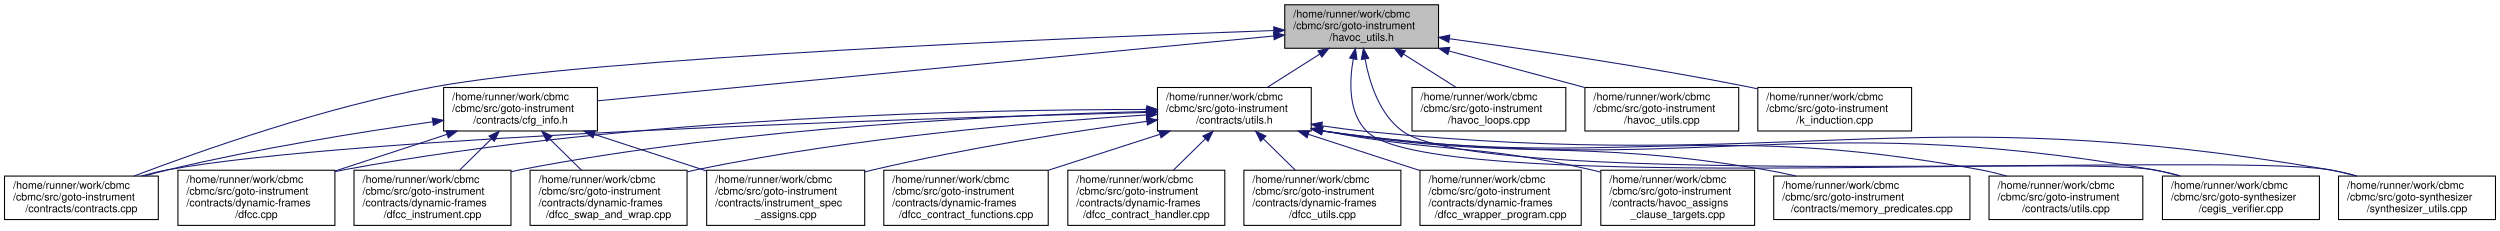
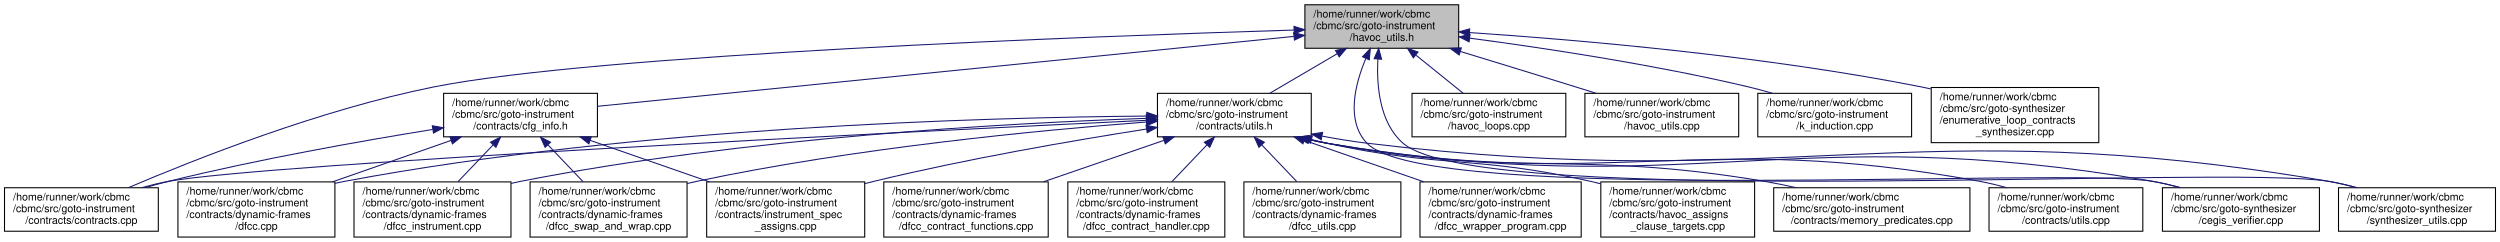
- <svg xmlns="http://www.w3.org/2000/svg" xmlns:xlink="http://www.w3.org/1999/xlink" width="2357pt" height="217pt" viewBox="0.00 0.00 2356.50 217.00">
-   <g id="graph0" class="graph" transform="scale(1 1) rotate(0) translate(4 213)">
+ <svg xmlns="http://www.w3.org/2000/svg" xmlns:xlink="http://www.w3.org/1999/xlink" width="2357pt" height="228pt" viewBox="0.00 0.00 2356.50 228.00">
+   <g id="graph0" class="graph" transform="scale(1 1) rotate(0) translate(4 224)">
    <g id="node1" class="node">
      <g id="a_node1">
        <a xlink:title="Utilities for building havoc code for expressions.">
-           <polygon fill="#bfbfbf" stroke="black" points="1207,-167.5 1207,-208.5 1352,-208.5 1352,-167.5 1207,-167.5" />
-           <text text-anchor="start" x="1215" y="-196.5" font-family="Helvetica,sans-Serif" font-size="10.00">/home/runner/work/cbmc</text>
-           <text text-anchor="start" x="1215" y="-185.5" font-family="Helvetica,sans-Serif" font-size="10.00">/cbmc/src/goto-instrument</text>
-           <text text-anchor="middle" x="1279.5" y="-174.5" font-family="Helvetica,sans-Serif" font-size="10.00">/havoc_utils.h</text>
+           <polygon fill="#bfbfbf" stroke="black" points="1226,-178.5 1226,-219.5 1371,-219.5 1371,-178.5 1226,-178.5" />
+           <text text-anchor="start" x="1234" y="-207.5" font-family="Helvetica,sans-Serif" font-size="10.00">/home/runner/work/cbmc</text>
+           <text text-anchor="start" x="1234" y="-196.5" font-family="Helvetica,sans-Serif" font-size="10.00">/cbmc/src/goto-instrument</text>
+           <text text-anchor="middle" x="1298.5" y="-185.5" font-family="Helvetica,sans-Serif" font-size="10.00">/havoc_utils.h</text>
        </a>
      </g>
    </g>
    <g id="node2" class="node">
      <g id="a_node2">
        <a xlink:href="cfg__info_8h.html" target="_top" xlink:title="Classes providing CFG-based information about symbols to guide simplifications in function and loop a...">
-           <polygon fill="none" stroke="black" points="414,-89.5 414,-130.5 559,-130.5 559,-89.5 414,-89.5" />
-           <text text-anchor="start" x="422" y="-118.5" font-family="Helvetica,sans-Serif" font-size="10.00">/home/runner/work/cbmc</text>
-           <text text-anchor="start" x="422" y="-107.5" font-family="Helvetica,sans-Serif" font-size="10.00">/cbmc/src/goto-instrument</text>
-           <text text-anchor="middle" x="486.5" y="-96.5" font-family="Helvetica,sans-Serif" font-size="10.00">/contracts/cfg_info.h</text>
+           <polygon fill="none" stroke="black" points="414,-95 414,-136 559,-136 559,-95 414,-95" />
+           <text text-anchor="start" x="422" y="-124" font-family="Helvetica,sans-Serif" font-size="10.00">/home/runner/work/cbmc</text>
+           <text text-anchor="start" x="422" y="-113" font-family="Helvetica,sans-Serif" font-size="10.00">/cbmc/src/goto-instrument</text>
+           <text text-anchor="middle" x="486.5" y="-102" font-family="Helvetica,sans-Serif" font-size="10.00">/contracts/cfg_info.h</text>
        </a>
      </g>
    </g>
    <g id="edge1" class="edge">
-       <path fill="none" stroke="midnightblue" d="M1196.67,-179.06C1040.85,-164.13 706.55,-132.09 559.01,-117.95" />
-       <polygon fill="midnightblue" stroke="midnightblue" points="1196.38,-182.55 1206.67,-180.02 1197.05,-175.58 1196.38,-182.55" />
+       <path fill="none" stroke="midnightblue" d="M1215.51,-189.67C1056.18,-173.68 709.9,-138.92 559.11,-123.79" />
+       <polygon fill="midnightblue" stroke="midnightblue" points="1215.43,-193.18 1225.73,-190.7 1216.13,-186.21 1215.43,-193.18" />
    </g>
    <g id="node3" class="node">
      <g id="a_node3">
        <a xlink:href="contracts_8cpp.html" target="_top" xlink:title="Verify and use annotated loop and function contracts.">
          <polygon fill="none" stroke="black" points="0,-6 0,-47 145,-47 145,-6 0,-6" />
          <text text-anchor="start" x="8" y="-35" font-family="Helvetica,sans-Serif" font-size="10.00">/home/runner/work/cbmc</text>
          <text text-anchor="start" x="8" y="-24" font-family="Helvetica,sans-Serif" font-size="10.00">/cbmc/src/goto-instrument</text>
          <text text-anchor="middle" x="72.5" y="-13" font-family="Helvetica,sans-Serif" font-size="10.00">/contracts/contracts.cpp</text>
        </a>
      </g>
    </g>
    <g id="edge7" class="edge">
-       <path fill="none" stroke="midnightblue" d="M1196.66,-184.22C1008.78,-177.5 554.96,-158.86 404.5,-131 301.8,-111.99 186.29,-71.4 122.18,-47.09" />
-       <polygon fill="midnightblue" stroke="midnightblue" points="1196.64,-187.72 1206.76,-184.58 1196.89,-180.72 1196.64,-187.72" />
+       <path fill="none" stroke="midnightblue" d="M1215.56,-195.66C1024.55,-189.8 558.26,-172.74 404.5,-142 298.23,-120.75 179.48,-73.81 116.81,-47.1" />
+       <polygon fill="midnightblue" stroke="midnightblue" points="1215.71,-199.16 1225.81,-195.97 1215.93,-192.17 1215.71,-199.16" />
    </g>
    <g id="node8" class="node">
      <g id="a_node8">
        <a xlink:href="utils_8h.html" target="_top" xlink:title=" ">
-           <polygon fill="none" stroke="black" points="1087,-89.5 1087,-130.5 1232,-130.5 1232,-89.5 1087,-89.5" />
-           <text text-anchor="start" x="1095" y="-118.5" font-family="Helvetica,sans-Serif" font-size="10.00">/home/runner/work/cbmc</text>
-           <text text-anchor="start" x="1095" y="-107.5" font-family="Helvetica,sans-Serif" font-size="10.00">/cbmc/src/goto-instrument</text>
-           <text text-anchor="middle" x="1159.5" y="-96.5" font-family="Helvetica,sans-Serif" font-size="10.00">/contracts/utils.h</text>
+           <polygon fill="none" stroke="black" points="1087,-95 1087,-136 1232,-136 1232,-95 1087,-95" />
+           <text text-anchor="start" x="1095" y="-124" font-family="Helvetica,sans-Serif" font-size="10.00">/home/runner/work/cbmc</text>
+           <text text-anchor="start" x="1095" y="-113" font-family="Helvetica,sans-Serif" font-size="10.00">/cbmc/src/goto-instrument</text>
+           <text text-anchor="middle" x="1159.5" y="-102" font-family="Helvetica,sans-Serif" font-size="10.00">/contracts/utils.h</text>
        </a>
      </g>
    </g>
    <g id="edge8" class="edge">
-       <path fill="none" stroke="midnightblue" d="M1239.9,-161.92C1223.77,-151.7 1205.4,-140.07 1190.3,-130.51" />
-       <polygon fill="midnightblue" stroke="midnightblue" points="1238.28,-165.03 1248.6,-167.43 1242.02,-159.12 1238.28,-165.03" />
+       <path fill="none" stroke="midnightblue" d="M1256.46,-173.35C1236.13,-161.43 1212.07,-147.32 1193,-136.14" />
+       <polygon fill="midnightblue" stroke="midnightblue" points="1254.81,-176.44 1265.21,-178.48 1258.35,-170.4 1254.81,-176.44" />
    </g>
    <g id="node16" class="node">
      <g id="a_node16">
        <a xlink:href="cegis__verifier_8cpp.html" target="_top" xlink:title="Verifier for Counterexample-Guided Synthesis.">
          <polygon fill="none" stroke="black" points="2034.5,-6 2034.5,-47 2182.5,-47 2182.5,-6 2034.5,-6" />
          <text text-anchor="start" x="2042.5" y="-35" font-family="Helvetica,sans-Serif" font-size="10.00">/home/runner/work/cbmc</text>
          <text text-anchor="start" x="2042.5" y="-24" font-family="Helvetica,sans-Serif" font-size="10.00">/cbmc/src/goto-synthesizer</text>
          <text text-anchor="middle" x="2108.5" y="-13" font-family="Helvetica,sans-Serif" font-size="10.00">/cegis_verifier.cpp</text>
        </a>
      </g>
    </g>
    <g id="edge26" class="edge">
-       <path fill="none" stroke="midnightblue" d="M1271.64,-157.56C1267.73,-135.58 1267.01,-106.45 1284.5,-89 1342.86,-30.78 1944.3,-67.21 2025.5,-53 2033.96,-51.52 2042.77,-49.43 2051.35,-47.08" />
-       <polygon fill="midnightblue" stroke="midnightblue" points="1268.22,-158.31 1273.68,-167.39 1275.08,-156.88 1268.22,-158.31" />
+       <path fill="none" stroke="midnightblue" d="M1283.51,-168.97C1273.17,-144.42 1264.52,-109.98 1284.5,-89 1341.36,-29.32 1944.3,-67.21 2025.5,-53 2033.96,-51.52 2042.77,-49.43 2051.35,-47.08" />
+       <polygon fill="midnightblue" stroke="midnightblue" points="1280.36,-170.49 1287.66,-178.17 1286.74,-167.61 1280.36,-170.49" />
    </g>
    <g id="node17" class="node">
      <g id="a_node17">
        <a xlink:href="synthesizer__utils_8cpp.html" target="_top" xlink:title=" ">
          <polygon fill="none" stroke="black" points="2200.5,-6 2200.5,-47 2348.5,-47 2348.5,-6 2200.5,-6" />
          <text text-anchor="start" x="2208.5" y="-35" font-family="Helvetica,sans-Serif" font-size="10.00">/home/runner/work/cbmc</text>
          <text text-anchor="start" x="2208.5" y="-24" font-family="Helvetica,sans-Serif" font-size="10.00">/cbmc/src/goto-synthesizer</text>
          <text text-anchor="middle" x="2274.5" y="-13" font-family="Helvetica,sans-Serif" font-size="10.00">/synthesizer_utils.cpp</text>
        </a>
      </g>
    </g>
-     <g id="edge27" class="edge">
-       <path fill="none" stroke="midnightblue" d="M1282.77,-157.18C1286.97,-134.47 1296.58,-104.54 1318.5,-89 1397.7,-32.86 2095.81,-69.39 2191.5,-53 2200.12,-51.52 2209.09,-49.41 2217.82,-47.02" />
-       <polygon fill="midnightblue" stroke="midnightblue" points="1279.27,-156.92 1281.15,-167.35 1286.18,-158.02 1279.27,-156.92" />
+     <g id="edge28" class="edge">
+       <path fill="none" stroke="midnightblue" d="M1294.8,-168.27C1293.5,-143.12 1296.39,-108.21 1318.5,-89 1391.79,-25.33 2095.81,-69.39 2191.5,-53 2200.12,-51.52 2209.09,-49.41 2217.82,-47.02" />
+       <polygon fill="midnightblue" stroke="midnightblue" points="1291.32,-168.67 1295.56,-178.37 1298.3,-168.14 1291.32,-168.67" />
    </g>
    <g id="node18" class="node">
      <g id="a_node18">
        <a xlink:href="havoc__loops_8cpp.html" target="_top" xlink:title="Havoc Loops.">
-           <polygon fill="none" stroke="black" points="1327,-89.5 1327,-130.5 1472,-130.5 1472,-89.5 1327,-89.5" />
-           <text text-anchor="start" x="1335" y="-118.5" font-family="Helvetica,sans-Serif" font-size="10.00">/home/runner/work/cbmc</text>
-           <text text-anchor="start" x="1335" y="-107.5" font-family="Helvetica,sans-Serif" font-size="10.00">/cbmc/src/goto-instrument</text>
-           <text text-anchor="middle" x="1399.5" y="-96.5" font-family="Helvetica,sans-Serif" font-size="10.00">/havoc_loops.cpp</text>
+           <polygon fill="none" stroke="black" points="1327,-95 1327,-136 1472,-136 1472,-95 1327,-95" />
+           <text text-anchor="start" x="1335" y="-124" font-family="Helvetica,sans-Serif" font-size="10.00">/home/runner/work/cbmc</text>
+           <text text-anchor="start" x="1335" y="-113" font-family="Helvetica,sans-Serif" font-size="10.00">/cbmc/src/goto-instrument</text>
+           <text text-anchor="middle" x="1399.5" y="-102" font-family="Helvetica,sans-Serif" font-size="10.00">/havoc_loops.cpp</text>
        </a>
      </g>
    </g>
    <g id="edge23" class="edge">
-       <path fill="none" stroke="midnightblue" d="M1319.1,-161.92C1335.23,-151.7 1353.6,-140.07 1368.7,-130.51" />
-       <polygon fill="midnightblue" stroke="midnightblue" points="1316.98,-159.12 1310.4,-167.43 1320.72,-165.03 1316.98,-159.12" />
+       <path fill="none" stroke="midnightblue" d="M1330.85,-171.89C1345.22,-160.3 1361.86,-146.87 1375.16,-136.14" />
+       <polygon fill="midnightblue" stroke="midnightblue" points="1328.28,-169.48 1322.69,-178.48 1332.67,-174.92 1328.28,-169.48" />
    </g>
    <g id="node19" class="node">
      <g id="a_node19">
        <a xlink:href="havoc__utils_8cpp.html" target="_top" xlink:title="Utilities for building havoc code for expressions.">
-           <polygon fill="none" stroke="black" points="1490,-89.5 1490,-130.5 1635,-130.5 1635,-89.5 1490,-89.5" />
-           <text text-anchor="start" x="1498" y="-118.5" font-family="Helvetica,sans-Serif" font-size="10.00">/home/runner/work/cbmc</text>
-           <text text-anchor="start" x="1498" y="-107.5" font-family="Helvetica,sans-Serif" font-size="10.00">/cbmc/src/goto-instrument</text>
-           <text text-anchor="middle" x="1562.5" y="-96.5" font-family="Helvetica,sans-Serif" font-size="10.00">/havoc_utils.cpp</text>
+           <polygon fill="none" stroke="black" points="1490,-95 1490,-136 1635,-136 1635,-95 1490,-95" />
+           <text text-anchor="start" x="1498" y="-124" font-family="Helvetica,sans-Serif" font-size="10.00">/home/runner/work/cbmc</text>
+           <text text-anchor="start" x="1498" y="-113" font-family="Helvetica,sans-Serif" font-size="10.00">/cbmc/src/goto-instrument</text>
+           <text text-anchor="middle" x="1562.5" y="-102" font-family="Helvetica,sans-Serif" font-size="10.00">/havoc_utils.cpp</text>
        </a>
      </g>
    </g>
    <g id="edge24" class="edge">
-       <path fill="none" stroke="midnightblue" d="M1361.85,-164.89C1402.29,-154.02 1450.6,-141.05 1489.69,-130.55" />
-       <polygon fill="midnightblue" stroke="midnightblue" points="1360.76,-161.55 1352.01,-167.53 1362.58,-168.31 1360.76,-161.55" />
+       <path fill="none" stroke="midnightblue" d="M1372.57,-175.48C1405.88,-165.32 1445.69,-153.12 1481.5,-142 1487.7,-140.08 1494.15,-138.06 1500.6,-136.04" />
+       <polygon fill="midnightblue" stroke="midnightblue" points="1371.45,-172.16 1362.9,-178.43 1373.49,-178.86 1371.45,-172.16" />
    </g>
    <g id="node20" class="node">
      <g id="a_node20">
        <a xlink:href="k__induction_8cpp.html" target="_top" xlink:title="k-induction">
-           <polygon fill="none" stroke="black" points="1653,-89.5 1653,-130.5 1798,-130.5 1798,-89.5 1653,-89.5" />
-           <text text-anchor="start" x="1661" y="-118.5" font-family="Helvetica,sans-Serif" font-size="10.00">/home/runner/work/cbmc</text>
-           <text text-anchor="start" x="1661" y="-107.5" font-family="Helvetica,sans-Serif" font-size="10.00">/cbmc/src/goto-instrument</text>
-           <text text-anchor="middle" x="1725.5" y="-96.5" font-family="Helvetica,sans-Serif" font-size="10.00">/k_induction.cpp</text>
+           <polygon fill="none" stroke="black" points="1653,-95 1653,-136 1798,-136 1798,-95 1653,-95" />
+           <text text-anchor="start" x="1661" y="-124" font-family="Helvetica,sans-Serif" font-size="10.00">/home/runner/work/cbmc</text>
+           <text text-anchor="start" x="1661" y="-113" font-family="Helvetica,sans-Serif" font-size="10.00">/cbmc/src/goto-instrument</text>
+           <text text-anchor="middle" x="1725.5" y="-102" font-family="Helvetica,sans-Serif" font-size="10.00">/k_induction.cpp</text>
        </a>
      </g>
    </g>
    <g id="edge25" class="edge">
-       <path fill="none" stroke="midnightblue" d="M1362.43,-176.44C1436.65,-166.47 1548.28,-150.22 1644.5,-131 1647.2,-130.46 1649.94,-129.89 1652.71,-129.3" />
-       <polygon fill="midnightblue" stroke="midnightblue" points="1361.66,-173.01 1352.21,-177.8 1362.58,-179.95 1361.66,-173.01" />
+       <path fill="none" stroke="midnightblue" d="M1381.49,-188C1452,-178.68 1555.61,-163.07 1644.5,-142 1651.82,-140.27 1659.43,-138.21 1666.94,-136.03" />
+       <polygon fill="midnightblue" stroke="midnightblue" points="1380.8,-184.56 1371.33,-189.33 1381.7,-191.5 1380.8,-184.56" />
+     </g>
+     <g id="node21" class="node">
+       <g id="a_node21">
+         <a xlink:href="enumerative__loop__contracts__synthesizer_8cpp.html" target="_top" xlink:title="Enumerative Loop Contracts Synthesizer.">
+           <polygon fill="none" stroke="black" points="1816.5,-89.5 1816.5,-141.5 1974.5,-141.5 1974.5,-89.5 1816.5,-89.5" />
+           <text text-anchor="start" x="1824.5" y="-129.5" font-family="Helvetica,sans-Serif" font-size="10.00">/home/runner/work/cbmc</text>
+           <text text-anchor="start" x="1824.5" y="-118.5" font-family="Helvetica,sans-Serif" font-size="10.00">/cbmc/src/goto-synthesizer</text>
+           <text text-anchor="start" x="1824.5" y="-107.5" font-family="Helvetica,sans-Serif" font-size="10.00">/enumerative_loop_contracts</text>
+           <text text-anchor="middle" x="1895.5" y="-96.5" font-family="Helvetica,sans-Serif" font-size="10.00">_synthesizer.cpp</text>
+         </a>
+       </g>
+     </g>
+     <g id="edge27" class="edge">
+       <path fill="none" stroke="midnightblue" d="M1381.33,-193.29C1482.62,-186.52 1658.91,-171.47 1807.5,-142 1810.31,-141.44 1813.16,-140.84 1816.03,-140.2" />
+       <polygon fill="midnightblue" stroke="midnightblue" points="1380.92,-189.81 1371.17,-193.96 1381.38,-196.79 1380.92,-189.81" />
    </g>
    <g id="edge2" class="edge">
-       <path fill="none" stroke="midnightblue" d="M403.57,-98.17C336.03,-88.59 238.46,-73.04 154.5,-53 147.25,-51.27 139.7,-49.24 132.25,-47.1" />
-       <polygon fill="midnightblue" stroke="midnightblue" points="403.33,-101.67 413.72,-99.6 404.31,-94.74 403.33,-101.67" />
+       <path fill="none" stroke="midnightblue" d="M403.61,-101.94C336.09,-91.04 238.53,-73.77 154.5,-53 147.41,-51.25 140.03,-49.23 132.73,-47.12" />
+       <polygon fill="midnightblue" stroke="midnightblue" points="403.33,-105.44 413.76,-103.57 404.44,-98.53 403.33,-105.44" />
    </g>
    <g id="node4" class="node">
      <g id="a_node4">
        <a xlink:href="dfcc_8cpp.html" target="_top" xlink:title=" ">
          <polygon fill="none" stroke="black" points="163.5,-0.5 163.5,-52.5 311.5,-52.5 311.5,-0.5 163.5,-0.5" />
          <text text-anchor="start" x="171.5" y="-40.5" font-family="Helvetica,sans-Serif" font-size="10.00">/home/runner/work/cbmc</text>
          <text text-anchor="start" x="171.5" y="-29.5" font-family="Helvetica,sans-Serif" font-size="10.00">/cbmc/src/goto-instrument</text>
          <text text-anchor="start" x="171.5" y="-18.5" font-family="Helvetica,sans-Serif" font-size="10.00">/contracts/dynamic-frames</text>
          <text text-anchor="middle" x="237.5" y="-7.5" font-family="Helvetica,sans-Serif" font-size="10.00">/dfcc.cpp</text>
        </a>
      </g>
    </g>
    <g id="edge3" class="edge">
-       <path fill="none" stroke="midnightblue" d="M417.34,-86.36C384.52,-75.62 345.26,-62.77 311.81,-51.82" />
-       <polygon fill="midnightblue" stroke="midnightblue" points="416.27,-89.69 426.86,-89.48 418.44,-83.04 416.27,-89.69" />
+       <path fill="none" stroke="midnightblue" d="M421.15,-91.67C386.78,-79.66 344.57,-64.91 309.29,-52.58" />
+       <polygon fill="midnightblue" stroke="midnightblue" points="420.02,-94.98 430.62,-94.98 422.33,-88.37 420.02,-94.98" />
    </g>
    <g id="node5" class="node">
      <g id="a_node5">
        <a xlink:href="dfcc__instrument_8cpp.html" target="_top" xlink:title=" ">
          <polygon fill="none" stroke="black" points="329.5,-0.5 329.5,-52.5 477.5,-52.5 477.5,-0.5 329.5,-0.5" />
          <text text-anchor="start" x="337.5" y="-40.5" font-family="Helvetica,sans-Serif" font-size="10.00">/home/runner/work/cbmc</text>
          <text text-anchor="start" x="337.5" y="-29.5" font-family="Helvetica,sans-Serif" font-size="10.00">/cbmc/src/goto-instrument</text>
          <text text-anchor="start" x="337.5" y="-18.5" font-family="Helvetica,sans-Serif" font-size="10.00">/contracts/dynamic-frames</text>
          <text text-anchor="middle" x="403.5" y="-7.5" font-family="Helvetica,sans-Serif" font-size="10.00">/dfcc_instrument.cpp</text>
        </a>
      </g>
    </g>
    <g id="edge4" class="edge">
-       <path fill="none" stroke="midnightblue" d="M459.25,-82.24C449.54,-72.71 438.64,-62 429.07,-52.61" />
-       <polygon fill="midnightblue" stroke="midnightblue" points="456.82,-84.76 466.41,-89.27 461.72,-79.77 456.82,-84.76" />
+       <path fill="none" stroke="midnightblue" d="M460.66,-87.41C450.11,-76.36 437.99,-63.65 427.63,-52.79" />
+       <polygon fill="midnightblue" stroke="midnightblue" points="458.23,-89.94 467.67,-94.76 463.3,-85.11 458.23,-89.94" />
    </g>
    <g id="node6" class="node">
      <g id="a_node6">
        <a xlink:href="dfcc__swap__and__wrap_8cpp.html" target="_top" xlink:title=" ">
          <polygon fill="none" stroke="black" points="495.5,-0.5 495.5,-52.5 643.5,-52.5 643.5,-0.5 495.5,-0.5" />
          <text text-anchor="start" x="503.5" y="-40.5" font-family="Helvetica,sans-Serif" font-size="10.00">/home/runner/work/cbmc</text>
          <text text-anchor="start" x="503.5" y="-29.5" font-family="Helvetica,sans-Serif" font-size="10.00">/cbmc/src/goto-instrument</text>
          <text text-anchor="start" x="503.5" y="-18.5" font-family="Helvetica,sans-Serif" font-size="10.00">/contracts/dynamic-frames</text>
          <text text-anchor="middle" x="569.5" y="-7.5" font-family="Helvetica,sans-Serif" font-size="10.00">/dfcc_swap_and_wrap.cpp</text>
        </a>
      </g>
    </g>
    <g id="edge5" class="edge">
-       <path fill="none" stroke="midnightblue" d="M513.75,-82.24C523.46,-72.71 534.36,-62 543.93,-52.61" />
-       <polygon fill="midnightblue" stroke="midnightblue" points="511.28,-79.77 506.59,-89.27 516.18,-84.76 511.28,-79.77" />
+       <path fill="none" stroke="midnightblue" d="M512.34,-87.41C522.89,-76.36 535.01,-63.65 545.37,-52.79" />
+       <polygon fill="midnightblue" stroke="midnightblue" points="509.7,-85.11 505.33,-94.76 514.77,-89.94 509.7,-85.11" />
    </g>
    <g id="node7" class="node">
      <g id="a_node7">
        <a xlink:href="instrument__spec__assigns_8cpp.html" target="_top" xlink:title="Specify write set in code contracts.">
          <polygon fill="none" stroke="black" points="662,-0.5 662,-52.5 811,-52.5 811,-0.5 662,-0.5" />
          <text text-anchor="start" x="670" y="-40.5" font-family="Helvetica,sans-Serif" font-size="10.00">/home/runner/work/cbmc</text>
          <text text-anchor="start" x="670" y="-29.5" font-family="Helvetica,sans-Serif" font-size="10.00">/cbmc/src/goto-instrument</text>
          <text text-anchor="start" x="670" y="-18.5" font-family="Helvetica,sans-Serif" font-size="10.00">/contracts/instrument_spec</text>
          <text text-anchor="middle" x="736.5" y="-7.5" font-family="Helvetica,sans-Serif" font-size="10.00">_assigns.cpp</text>
        </a>
      </g>
    </g>
    <g id="edge6" class="edge">
-       <path fill="none" stroke="midnightblue" d="M555.94,-86.36C588.89,-75.62 628.31,-62.77 661.89,-51.82" />
-       <polygon fill="midnightblue" stroke="midnightblue" points="554.8,-83.05 546.38,-89.48 556.97,-89.71 554.8,-83.05" />
+       <path fill="none" stroke="midnightblue" d="M552.12,-91.67C586.62,-79.66 629,-64.91 664.42,-52.58" />
+       <polygon fill="midnightblue" stroke="midnightblue" points="550.9,-88.38 542.6,-94.98 553.2,-94.99 550.9,-88.38" />
    </g>
    <g id="edge9" class="edge">
-       <path fill="none" stroke="midnightblue" d="M1076.46,-107C868.75,-101.57 330.7,-84.8 154.5,-53 146.14,-51.49 137.43,-49.39 128.95,-47.03" />
-       <polygon fill="midnightblue" stroke="midnightblue" points="1076.61,-110.5 1086.7,-107.26 1076.79,-103.51 1076.61,-110.5" />
+       <path fill="none" stroke="midnightblue" d="M1076.75,-110.58C852.51,-99.8 243.98,-69.4 154.5,-53 146.29,-51.49 137.74,-49.43 129.41,-47.12" />
+       <polygon fill="midnightblue" stroke="midnightblue" points="1076.66,-114.08 1086.81,-111.06 1076.99,-107.09 1076.66,-114.08" />
    </g>
    <g id="edge10" class="edge">
-       <path fill="none" stroke="midnightblue" d="M1076.83,-109.78C925.46,-109.83 594.16,-103.47 320.5,-53 317.54,-52.45 314.53,-51.84 311.5,-51.16" />
-       <polygon fill="midnightblue" stroke="midnightblue" points="1076.98,-113.28 1086.98,-109.77 1076.97,-106.28 1076.98,-113.28" />
+       <path fill="none" stroke="midnightblue" d="M1076.82,-114.57C925.44,-113.34 594.12,-104.38 320.5,-53 317.54,-52.44 314.53,-51.82 311.5,-51.14" />
+       <polygon fill="midnightblue" stroke="midnightblue" points="1076.94,-118.07 1086.97,-114.64 1076.99,-111.07 1076.94,-118.07" />
    </g>
    <g id="edge13" class="edge">
-       <path fill="none" stroke="midnightblue" d="M1076.49,-107.81C948.65,-104.71 696.38,-93.48 486.5,-53 483.54,-52.43 480.54,-51.79 477.51,-51.1" />
-       <polygon fill="midnightblue" stroke="midnightblue" points="1076.52,-111.32 1086.6,-108.05 1076.68,-104.32 1076.52,-111.32" />
+       <path fill="none" stroke="midnightblue" d="M1076.48,-112.43C948.64,-108 696.36,-94.36 486.5,-53 483.54,-52.42 480.54,-51.77 477.52,-51.07" />
+       <polygon fill="midnightblue" stroke="midnightblue" points="1076.48,-115.93 1086.59,-112.77 1076.72,-108.93 1076.48,-115.93" />
    </g>
    <g id="edge14" class="edge">
-       <path fill="none" stroke="midnightblue" d="M1076.48,-104.63C975.45,-98.22 800.06,-83.53 652.5,-53 649.55,-52.39 646.55,-51.72 643.53,-51" />
-       <polygon fill="midnightblue" stroke="midnightblue" points="1076.43,-108.14 1086.62,-105.26 1076.86,-101.15 1076.43,-108.14" />
+       <path fill="none" stroke="midnightblue" d="M1076.49,-108.97C975.46,-101.2 800.08,-84.36 652.5,-53 649.55,-52.37 646.56,-51.69 643.54,-50.96" />
+       <polygon fill="midnightblue" stroke="midnightblue" points="1076.39,-112.47 1086.63,-109.74 1076.92,-105.49 1076.39,-112.47" />
    </g>
    <g id="edge18" class="edge">
-       <path fill="none" stroke="midnightblue" d="M1077,-98.59C1007.76,-89.09 906.51,-73.43 819.5,-53 816.71,-52.35 813.88,-51.65 811.03,-50.92" />
-       <polygon fill="midnightblue" stroke="midnightblue" points="1076.6,-102.06 1086.98,-99.94 1077.54,-95.13 1076.6,-102.06" />
+       <path fill="none" stroke="midnightblue" d="M1076.71,-102.35C1007.5,-91.52 906.44,-74.14 819.5,-53 816.72,-52.32 813.89,-51.61 811.04,-50.86" />
+       <polygon fill="midnightblue" stroke="midnightblue" points="1076.26,-105.82 1086.68,-103.9 1077.34,-98.91 1076.26,-105.82" />
    </g>
    <g id="node9" class="node">
      <g id="a_node9">
        <a xlink:href="dfcc__contract__functions_8cpp.html" target="_top" xlink:title=" ">
          <polygon fill="none" stroke="black" points="829,-0.5 829,-52.5 984,-52.5 984,-0.5 829,-0.5" />
          <text text-anchor="start" x="837" y="-40.5" font-family="Helvetica,sans-Serif" font-size="10.00">/home/runner/work/cbmc</text>
          <text text-anchor="start" x="837" y="-29.5" font-family="Helvetica,sans-Serif" font-size="10.00">/cbmc/src/goto-instrument</text>
          <text text-anchor="start" x="837" y="-18.5" font-family="Helvetica,sans-Serif" font-size="10.00">/contracts/dynamic-frames</text>
          <text text-anchor="middle" x="906.5" y="-7.5" font-family="Helvetica,sans-Serif" font-size="10.00">/dfcc_contract_functions.cpp</text>
        </a>
      </g>
    </g>
    <g id="edge11" class="edge">
-       <path fill="none" stroke="midnightblue" d="M1089.01,-86.29C1056.48,-75.81 1017.74,-63.33 984.34,-52.58" />
-       <polygon fill="midnightblue" stroke="midnightblue" points="1088.31,-89.74 1098.9,-89.48 1090.46,-83.08 1088.31,-89.74" />
+       <path fill="none" stroke="midnightblue" d="M1093.1,-91.67C1058.17,-79.66 1015.29,-64.91 979.45,-52.58" />
+       <polygon fill="midnightblue" stroke="midnightblue" points="1092.13,-95.03 1102.72,-94.98 1094.4,-88.41 1092.13,-95.03" />
    </g>
    <g id="node10" class="node">
      <g id="a_node10">
        <a xlink:href="dfcc__contract__handler_8cpp.html" target="_top" xlink:title=" ">
          <polygon fill="none" stroke="black" points="1002.5,-0.5 1002.5,-52.5 1150.5,-52.5 1150.5,-0.5 1002.5,-0.5" />
          <text text-anchor="start" x="1010.5" y="-40.5" font-family="Helvetica,sans-Serif" font-size="10.00">/home/runner/work/cbmc</text>
          <text text-anchor="start" x="1010.5" y="-29.5" font-family="Helvetica,sans-Serif" font-size="10.00">/cbmc/src/goto-instrument</text>
          <text text-anchor="start" x="1010.5" y="-18.5" font-family="Helvetica,sans-Serif" font-size="10.00">/contracts/dynamic-frames</text>
          <text text-anchor="middle" x="1076.5" y="-7.5" font-family="Helvetica,sans-Serif" font-size="10.00">/dfcc_contract_handler.cpp</text>
        </a>
      </g>
    </g>
    <g id="edge12" class="edge">
-       <path fill="none" stroke="midnightblue" d="M1132.25,-82.24C1122.54,-72.71 1111.64,-62 1102.07,-52.61" />
-       <polygon fill="midnightblue" stroke="midnightblue" points="1129.82,-84.76 1139.41,-89.27 1134.72,-79.77 1129.82,-84.76" />
+       <path fill="none" stroke="midnightblue" d="M1133.66,-87.41C1123.11,-76.36 1110.99,-63.65 1100.63,-52.79" />
+       <polygon fill="midnightblue" stroke="midnightblue" points="1131.23,-89.94 1140.67,-94.76 1136.3,-85.11 1131.23,-89.94" />
    </g>
    <g id="node11" class="node">
      <g id="a_node11">
        <a xlink:href="dfcc__utils_8cpp.html" target="_top" xlink:title=" ">
          <polygon fill="none" stroke="black" points="1168.5,-0.5 1168.5,-52.5 1316.5,-52.5 1316.5,-0.5 1168.5,-0.5" />
          <text text-anchor="start" x="1176.5" y="-40.5" font-family="Helvetica,sans-Serif" font-size="10.00">/home/runner/work/cbmc</text>
          <text text-anchor="start" x="1176.5" y="-29.5" font-family="Helvetica,sans-Serif" font-size="10.00">/cbmc/src/goto-instrument</text>
          <text text-anchor="start" x="1176.5" y="-18.5" font-family="Helvetica,sans-Serif" font-size="10.00">/contracts/dynamic-frames</text>
          <text text-anchor="middle" x="1242.5" y="-7.5" font-family="Helvetica,sans-Serif" font-size="10.00">/dfcc_utils.cpp</text>
        </a>
      </g>
    </g>
    <g id="edge15" class="edge">
-       <path fill="none" stroke="midnightblue" d="M1186.75,-82.24C1196.46,-72.71 1207.36,-62 1216.93,-52.61" />
-       <polygon fill="midnightblue" stroke="midnightblue" points="1184.28,-79.77 1179.59,-89.27 1189.18,-84.76 1184.28,-79.77" />
+       <path fill="none" stroke="midnightblue" d="M1185.34,-87.41C1195.89,-76.36 1208.01,-63.65 1218.37,-52.79" />
+       <polygon fill="midnightblue" stroke="midnightblue" points="1182.7,-85.11 1178.33,-94.76 1187.77,-89.94 1182.7,-85.11" />
    </g>
    <g id="node12" class="node">
      <g id="a_node12">
        <a xlink:href="dfcc__wrapper__program_8cpp.html" target="_top" xlink:title=" ">
          <polygon fill="none" stroke="black" points="1334.5,-0.5 1334.5,-52.5 1486.5,-52.5 1486.5,-0.5 1334.5,-0.5" />
          <text text-anchor="start" x="1342.5" y="-40.5" font-family="Helvetica,sans-Serif" font-size="10.00">/home/runner/work/cbmc</text>
          <text text-anchor="start" x="1342.5" y="-29.5" font-family="Helvetica,sans-Serif" font-size="10.00">/cbmc/src/goto-instrument</text>
          <text text-anchor="start" x="1342.5" y="-18.5" font-family="Helvetica,sans-Serif" font-size="10.00">/contracts/dynamic-frames</text>
          <text text-anchor="middle" x="1410.5" y="-7.5" font-family="Helvetica,sans-Serif" font-size="10.00">/dfcc_wrapper_program.cpp</text>
        </a>
      </g>
    </g>
    <g id="edge16" class="edge">
-       <path fill="none" stroke="midnightblue" d="M1229.51,-86.27C1262.08,-75.69 1300.89,-63.09 1334.2,-52.27" />
-       <polygon fill="midnightblue" stroke="midnightblue" points="1228.05,-83.06 1219.62,-89.48 1230.21,-89.72 1228.05,-83.06" />
+       <path fill="none" stroke="midnightblue" d="M1225.38,-91.67C1260.02,-79.66 1302.57,-64.91 1338.13,-52.58" />
+       <polygon fill="midnightblue" stroke="midnightblue" points="1224.13,-88.39 1215.83,-94.98 1226.42,-95.01 1224.13,-88.39" />
    </g>
    <g id="node13" class="node">
      <g id="a_node13">
        <a xlink:href="havoc__assigns__clause__targets_8cpp.html" target="_top" xlink:title="Havoc multiple and possibly dependent targets simultaneously.">
          <polygon fill="none" stroke="black" points="1505,-0.5 1505,-52.5 1650,-52.5 1650,-0.5 1505,-0.5" />
          <text text-anchor="start" x="1513" y="-40.5" font-family="Helvetica,sans-Serif" font-size="10.00">/home/runner/work/cbmc</text>
          <text text-anchor="start" x="1513" y="-29.5" font-family="Helvetica,sans-Serif" font-size="10.00">/cbmc/src/goto-instrument</text>
          <text text-anchor="start" x="1513" y="-18.5" font-family="Helvetica,sans-Serif" font-size="10.00">/contracts/havoc_assigns</text>
          <text text-anchor="middle" x="1577.5" y="-7.5" font-family="Helvetica,sans-Serif" font-size="10.00">_clause_targets.cpp</text>
        </a>
      </g>
    </g>
    <g id="edge17" class="edge">
-       <path fill="none" stroke="midnightblue" d="M1242.04,-89.85C1243.54,-89.56 1245.02,-89.28 1246.5,-89 1356.41,-68.46 1386.44,-77.68 1495.5,-53 1498.55,-52.31 1501.66,-51.56 1504.78,-50.77" />
-       <polygon fill="midnightblue" stroke="midnightblue" points="1241.15,-86.46 1232.04,-91.85 1242.53,-93.32 1241.15,-86.46" />
+       <path fill="none" stroke="midnightblue" d="M1232.27,-92.35C1237.07,-91.14 1241.84,-90.01 1246.5,-89 1355.76,-65.22 1386.44,-77.68 1495.5,-53 1498.55,-52.31 1501.66,-51.56 1504.78,-50.77" />
+       <polygon fill="midnightblue" stroke="midnightblue" points="1231.22,-89.01 1222.43,-94.92 1232.99,-95.78 1231.22,-89.01" />
    </g>
    <g id="node14" class="node">
      <g id="a_node14">
        <a xlink:href="memory__predicates_8cpp.html" target="_top" xlink:title="Predicates to specify memory footprint in function contracts.">
          <polygon fill="none" stroke="black" points="1668,-6 1668,-47 1853,-47 1853,-6 1668,-6" />
          <text text-anchor="start" x="1676" y="-35" font-family="Helvetica,sans-Serif" font-size="10.00">/home/runner/work/cbmc</text>
          <text text-anchor="start" x="1676" y="-24" font-family="Helvetica,sans-Serif" font-size="10.00">/cbmc/src/goto-instrument</text>
          <text text-anchor="middle" x="1760.5" y="-13" font-family="Helvetica,sans-Serif" font-size="10.00">/contracts/memory_predicates.cpp</text>
        </a>
      </g>
    </g>
    <g id="edge19" class="edge">
-       <path fill="none" stroke="midnightblue" d="M1242.6,-89.64C1243.91,-89.42 1245.21,-89.2 1246.5,-89 1428.5,-60.29 1477.82,-83.65 1659.5,-53 1669.13,-51.38 1679.19,-49.3 1689.07,-47.04" />
-       <polygon fill="midnightblue" stroke="midnightblue" points="1241.68,-86.24 1232.46,-91.45 1242.92,-93.13 1241.68,-86.24" />
+       <path fill="none" stroke="midnightblue" d="M1230.26,-92.51C1235.73,-91.19 1241.18,-90 1246.5,-89 1427.57,-54.92 1477.82,-83.65 1659.5,-53 1669.13,-51.38 1679.19,-49.3 1689.07,-47.04" />
+       <polygon fill="midnightblue" stroke="midnightblue" points="1229.28,-89.14 1220.44,-94.99 1231,-95.93 1229.28,-89.14" />
    </g>
    <g id="node15" class="node">
      <g id="a_node15">
        <a xlink:href="utils_8cpp.html" target="_top" xlink:title=" ">
          <polygon fill="none" stroke="black" points="1871,-6 1871,-47 2016,-47 2016,-6 1871,-6" />
          <text text-anchor="start" x="1879" y="-35" font-family="Helvetica,sans-Serif" font-size="10.00">/home/runner/work/cbmc</text>
          <text text-anchor="start" x="1879" y="-24" font-family="Helvetica,sans-Serif" font-size="10.00">/cbmc/src/goto-instrument</text>
          <text text-anchor="middle" x="1943.5" y="-13" font-family="Helvetica,sans-Serif" font-size="10.00">/contracts/utils.cpp</text>
        </a>
      </g>
    </g>
    <g id="edge20" class="edge">
-       <path fill="none" stroke="midnightblue" d="M1242.59,-89.58C1243.9,-89.38 1245.21,-89.19 1246.5,-89 1517.98,-50.14 1592.77,-102.55 1862.5,-53 1870.77,-51.48 1879.37,-49.38 1887.74,-47.02" />
-       <polygon fill="midnightblue" stroke="midnightblue" points="1241.71,-86.18 1232.43,-91.3 1242.88,-93.08 1241.71,-86.18" />
+       <path fill="none" stroke="midnightblue" d="M1229.93,-92.4C1235.5,-91.1 1241.07,-89.94 1246.5,-89 1516.71,-42.13 1592.77,-102.55 1862.5,-53 1870.77,-51.48 1879.37,-49.38 1887.74,-47.02" />
+       <polygon fill="midnightblue" stroke="midnightblue" points="1228.79,-89.08 1219.93,-94.89 1230.48,-95.87 1228.79,-89.08" />
    </g>
    <g id="edge21" class="edge">
-       <path fill="none" stroke="midnightblue" d="M1242.59,-89.56C1243.9,-89.36 1245.2,-89.18 1246.5,-89 1589.89,-41.98 1684.03,-112.36 2025.5,-53 2033.97,-51.53 2042.78,-49.45 2051.36,-47.1" />
-       <polygon fill="midnightblue" stroke="midnightblue" points="1241.72,-86.16 1232.43,-91.23 1242.86,-93.06 1241.72,-86.16" />
+       <path fill="none" stroke="midnightblue" d="M1229.19,-92.5C1235.01,-91.14 1240.83,-89.95 1246.5,-89 1588.35,-31.85 1684.03,-112.36 2025.5,-53 2033.97,-51.53 2042.78,-49.45 2051.36,-47.1" />
+       <polygon fill="midnightblue" stroke="midnightblue" points="1228.31,-89.11 1219.44,-94.91 1229.99,-95.91 1228.31,-89.11" />
    </g>
    <g id="edge22" class="edge">
-       <path fill="none" stroke="midnightblue" d="M1242.18,-94.35C1256.26,-92.26 1270.77,-90.37 1284.5,-89 1685.95,-49.06 1793.81,-120.8 2191.5,-53 2200.12,-51.53 2209.09,-49.42 2217.82,-47.03" />
-       <polygon fill="midnightblue" stroke="midnightblue" points="1241.38,-90.93 1232.02,-95.9 1242.43,-97.85 1241.38,-90.93" />
+       <path fill="none" stroke="midnightblue" d="M1242.32,-95.65C1256.34,-93.02 1270.79,-90.66 1284.5,-89 1685.01,-40.52 1793.81,-120.8 2191.5,-53 2200.12,-51.53 2209.09,-49.42 2217.82,-47.03" />
+       <polygon fill="midnightblue" stroke="midnightblue" points="1241.37,-92.27 1232.21,-97.6 1242.7,-99.14 1241.37,-92.27" />
    </g>
  </g>
</svg>
